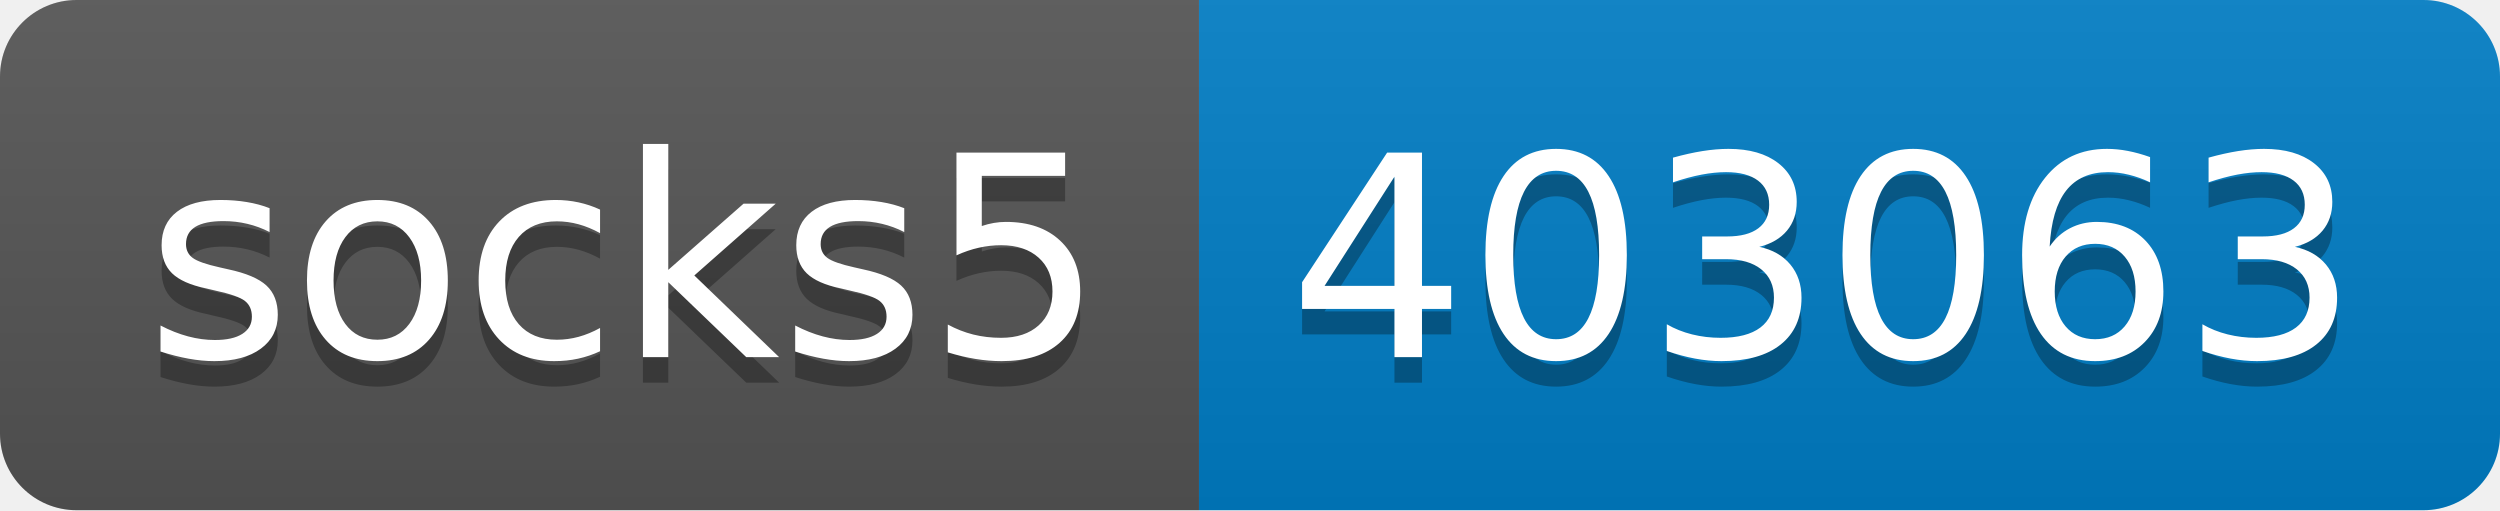
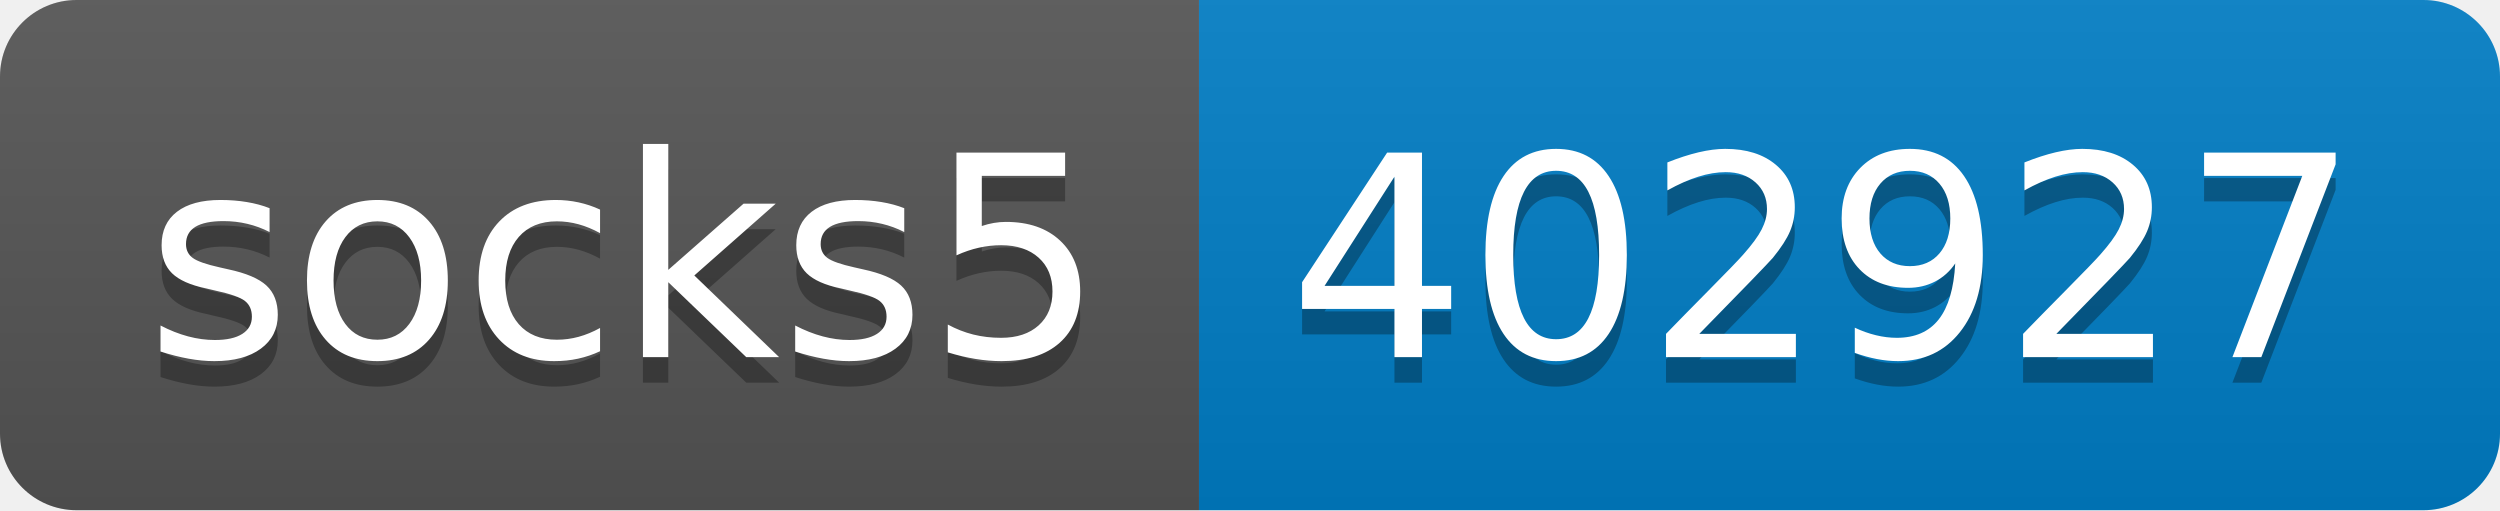
- <svg xmlns="http://www.w3.org/2000/svg" width="98" height="20" role="img" aria-label="socks5: 403063">
+ <svg xmlns="http://www.w3.org/2000/svg" width="98" height="20" role="img" aria-label="socks5: 402927">
  <linearGradient id="s" x2="0" y2="100%">
    <stop offset="0" stop-color="#bbb" stop-opacity=".1" />
    <stop offset="1" stop-opacity=".1" />
  </linearGradient>
  <clipPath id="r">
    <rect width="98" height="20" rx="3" fill="#fff" />
  </clipPath>
  <g clip-path="url(#r)">
    <rect width="47" height="20" fill="#555" />
    <rect x="47" width="51" height="20" fill="#007ec6" />
    <rect width="98" height="20" fill="url(#s)" />
  </g>
  <g fill="#fff" text-anchor="middle" font-family="Verdana,Geneva,DejaVu Sans,sans-serif" text-rendering="geometricPrecision" font-size="110">
    <text aria-hidden="true" x="245" y="150" fill="#010101" fill-opacity=".3" transform="scale(.1)" textLength="370">socks5</text>
    <text x="245" y="140" transform="scale(.1)" fill="#fff" textLength="370">socks5</text>
-     <text aria-hidden="true" x="715" y="150" fill="#010101" fill-opacity=".3" transform="scale(.1)" textLength="410">403063</text>
-     <text x="715" y="140" transform="scale(.1)" fill="#fff" textLength="410">403063</text>
+     <text aria-hidden="true" x="715" y="150" fill="#010101" fill-opacity=".3" transform="scale(.1)" textLength="410">402927</text>
+     <text x="715" y="140" transform="scale(.1)" fill="#fff" textLength="410">402927</text>
  </g>
</svg>
